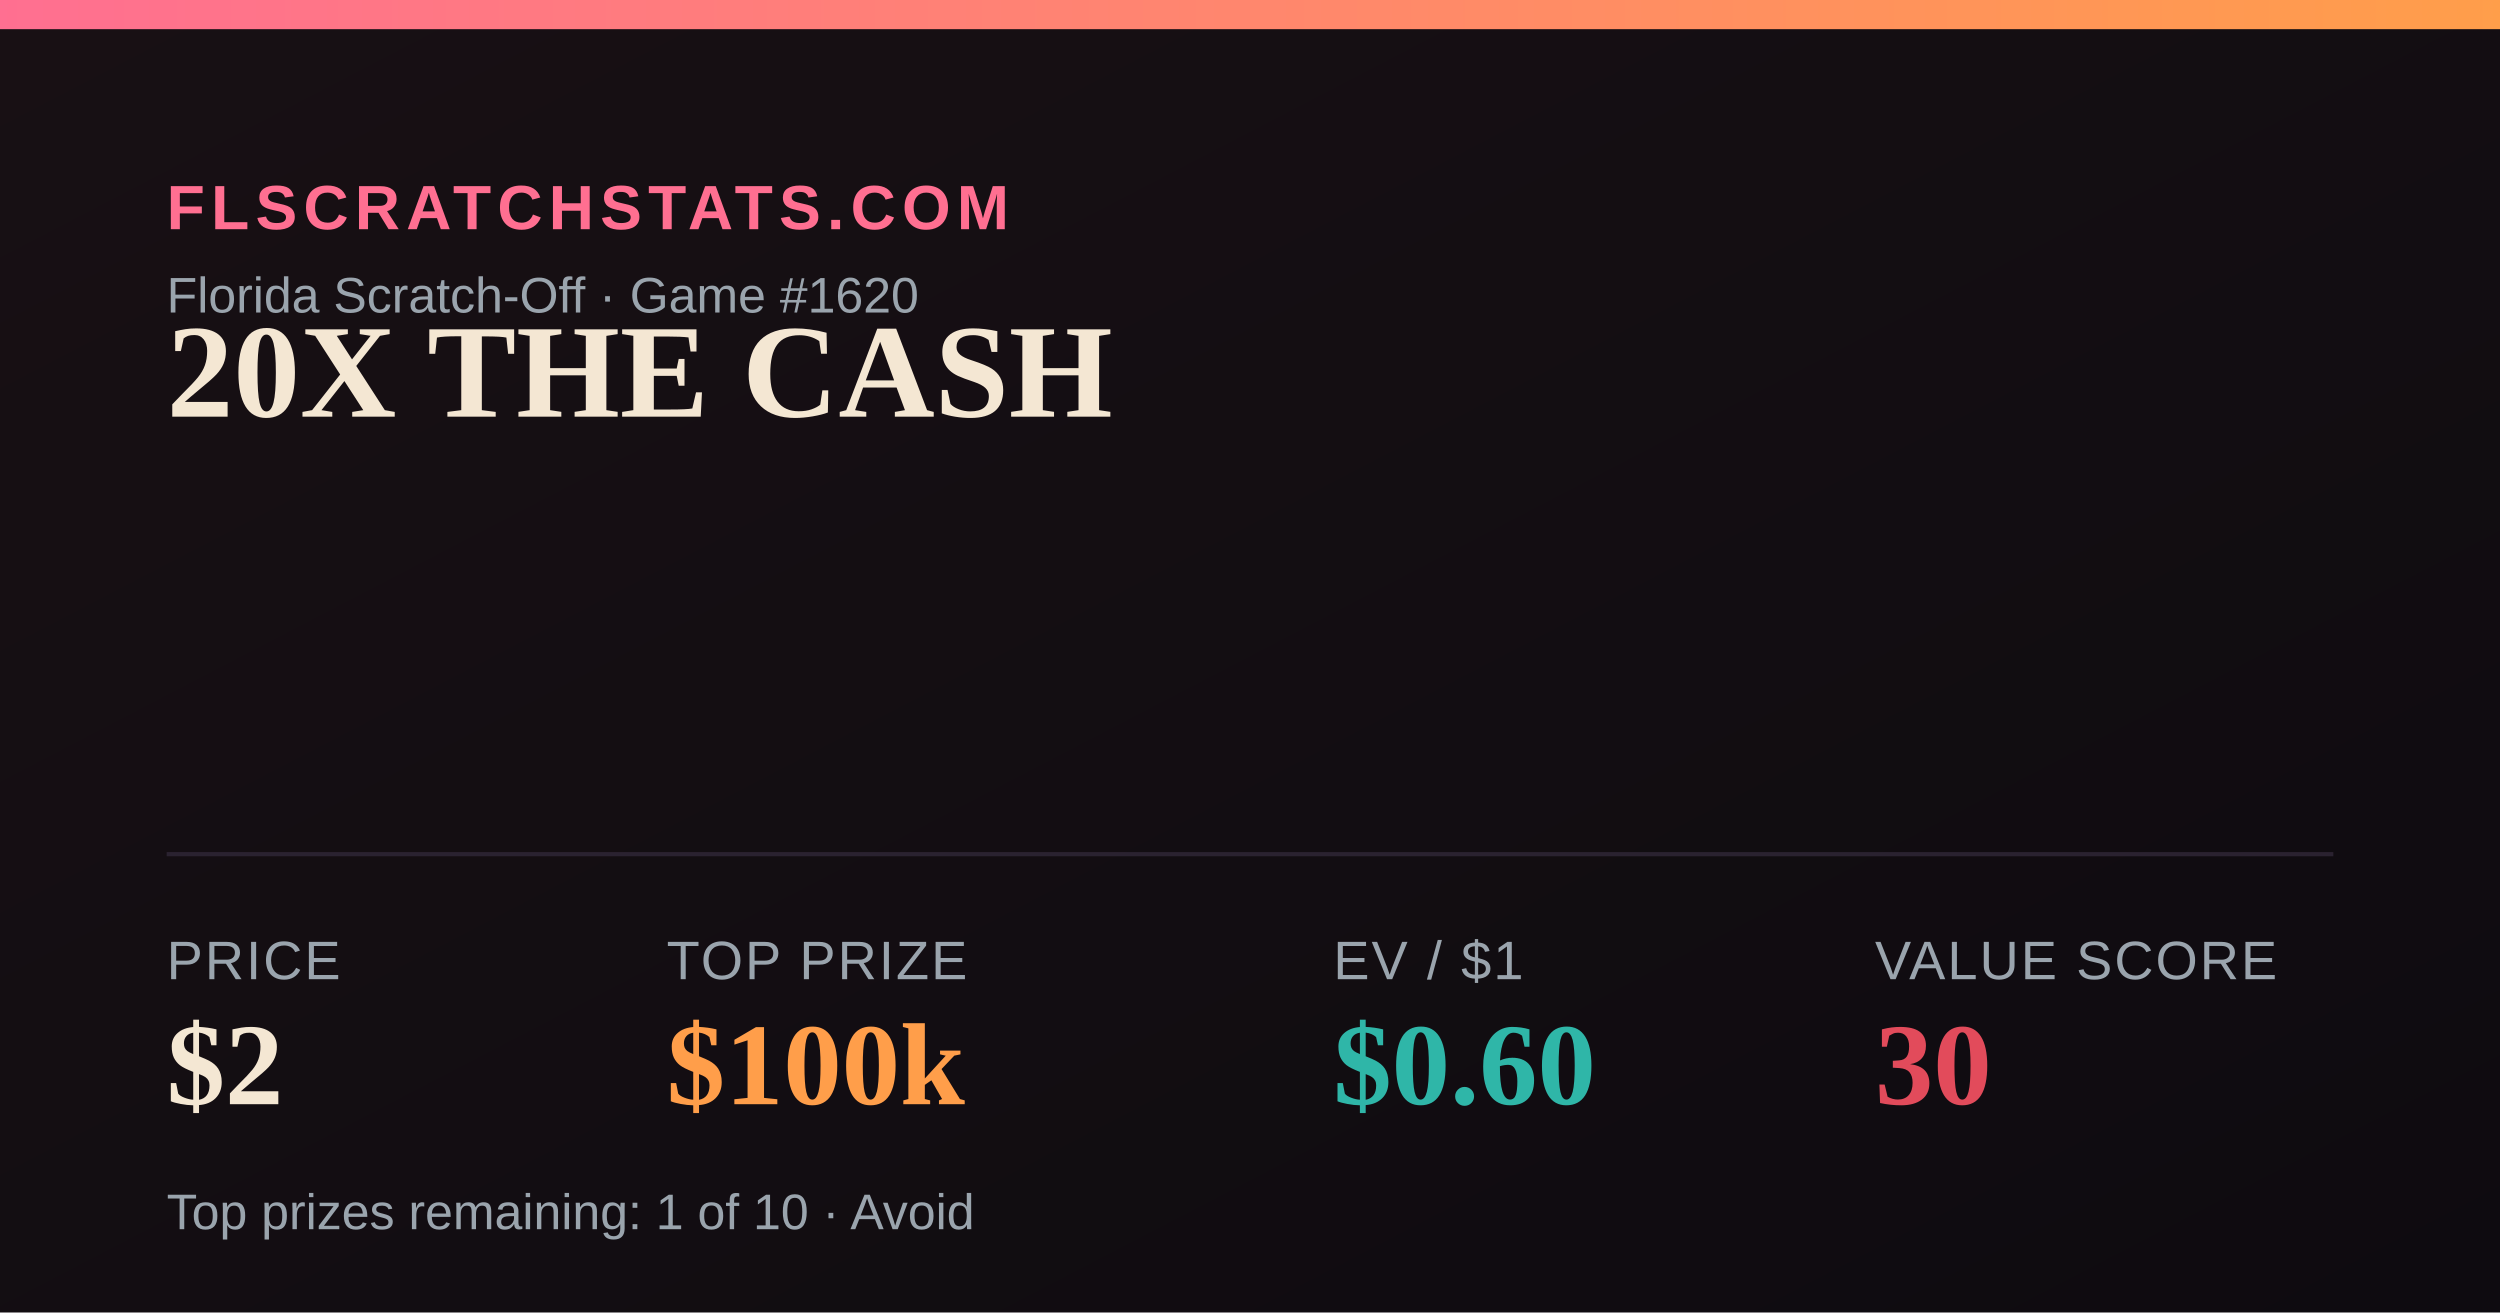
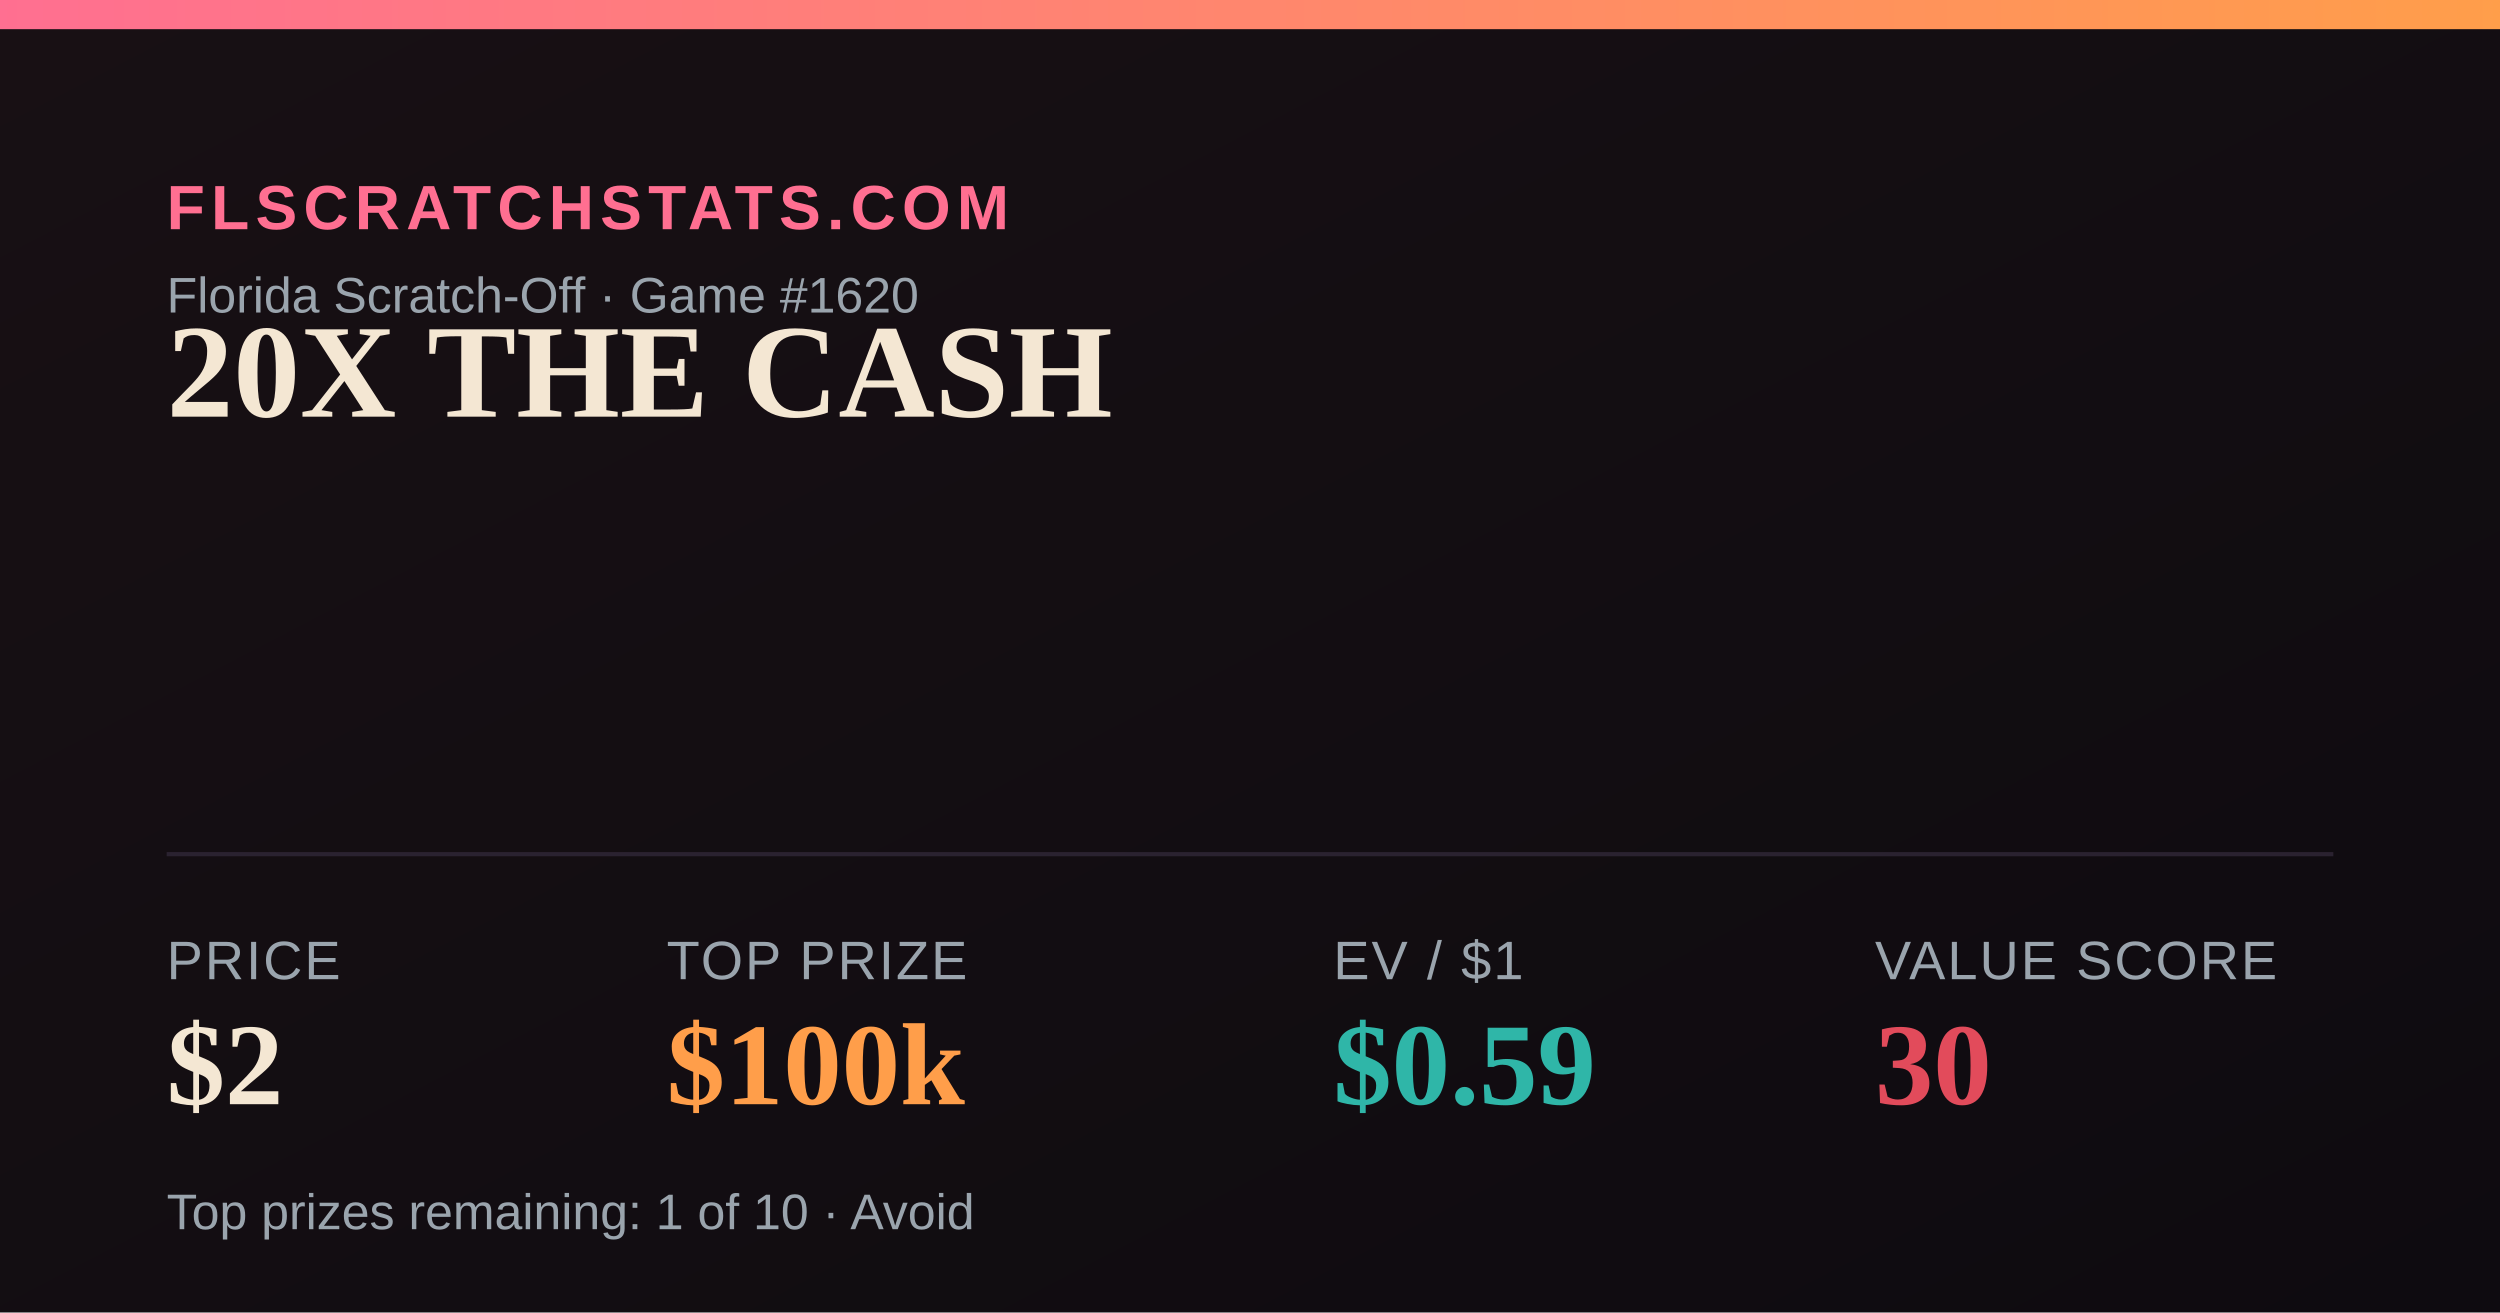
<svg xmlns="http://www.w3.org/2000/svg" width="1200" height="630" viewBox="0 0 1200 630">
  <defs>
    <linearGradient id="bg" x1="0" y1="0" x2="1" y2="1">
      <stop offset="0" stop-color="#181014" />
      <stop offset="1" stop-color="#0e0b10" />
    </linearGradient>
    <linearGradient id="accent" x1="0" y1="0" x2="1" y2="0">
      <stop offset="0" stop-color="#FF6F91" />
      <stop offset="1" stop-color="#FF9E4A" />
    </linearGradient>
  </defs>
  <rect width="1200" height="630" fill="url(#bg)" />
  <rect x="0" y="0" width="1200" height="14" fill="url(#accent)" />
  <text x="80" y="110" font-family="Arial,Helvetica,sans-serif" font-size="30" fill="#FF6F91" letter-spacing="3" font-weight="700">FLSCRATCHSTATS.COM</text>
  <text x="80" y="150" font-family="Arial,Helvetica,sans-serif" font-size="24" fill="#9aa4ad">Florida Scratch-Off · Game #1620</text>
  <text x="80" y="200" font-family="Georgia,'Times New Roman',serif" font-size="64" font-weight="700" fill="#F4E7D3">20X THE CASH</text>
  <line x1="80" y1="410" x2="1120" y2="410" stroke="#2a2230" stroke-width="2" />
  <text x="80" y="470" font-family="Arial,Helvetica,sans-serif" font-size="26" fill="#9aa4ad" letter-spacing="1">PRICE</text>
  <text x="80" y="530" font-family="Georgia,'Times New Roman',serif" font-size="56" font-weight="700" fill="#F4E7D3">$2</text>
  <text x="320" y="470" font-family="Arial,Helvetica,sans-serif" font-size="26" fill="#9aa4ad" letter-spacing="1">TOP PRIZE</text>
  <text x="320" y="530" font-family="Georgia,'Times New Roman',serif" font-size="56" font-weight="700" fill="#FF9E4A">$100k</text>
  <text x="640" y="470" font-family="Arial,Helvetica,sans-serif" font-size="26" fill="#9aa4ad" letter-spacing="1">EV / $1</text>
-   <text x="640" y="530" font-family="Georgia,'Times New Roman',serif" font-size="56" font-weight="700" fill="#2FB6A8">$0.60</text>
+   <text x="640" y="530" font-family="Georgia,'Times New Roman',serif" font-size="56" font-weight="700" fill="#2FB6A8">$0.59</text>
  <text x="900" y="470" font-family="Arial,Helvetica,sans-serif" font-size="26" fill="#9aa4ad" letter-spacing="1">VALUE SCORE</text>
  <text x="900" y="530" font-family="Georgia,'Times New Roman',serif" font-size="56" font-weight="700" fill="#E24B5B">30</text>
  <text x="80" y="590" font-family="Arial,Helvetica,sans-serif" font-size="24" fill="#9aa4ad">Top prizes remaining: 1 of 10 · Avoid</text>
</svg>
